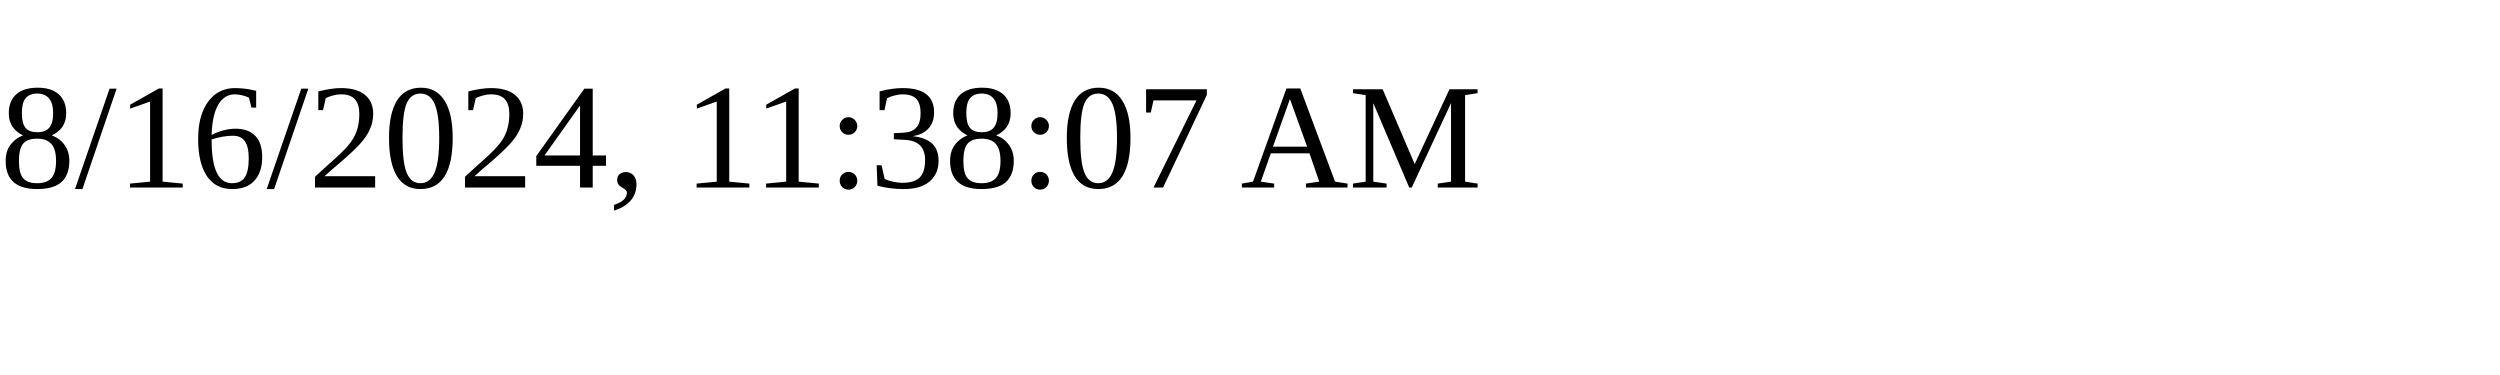
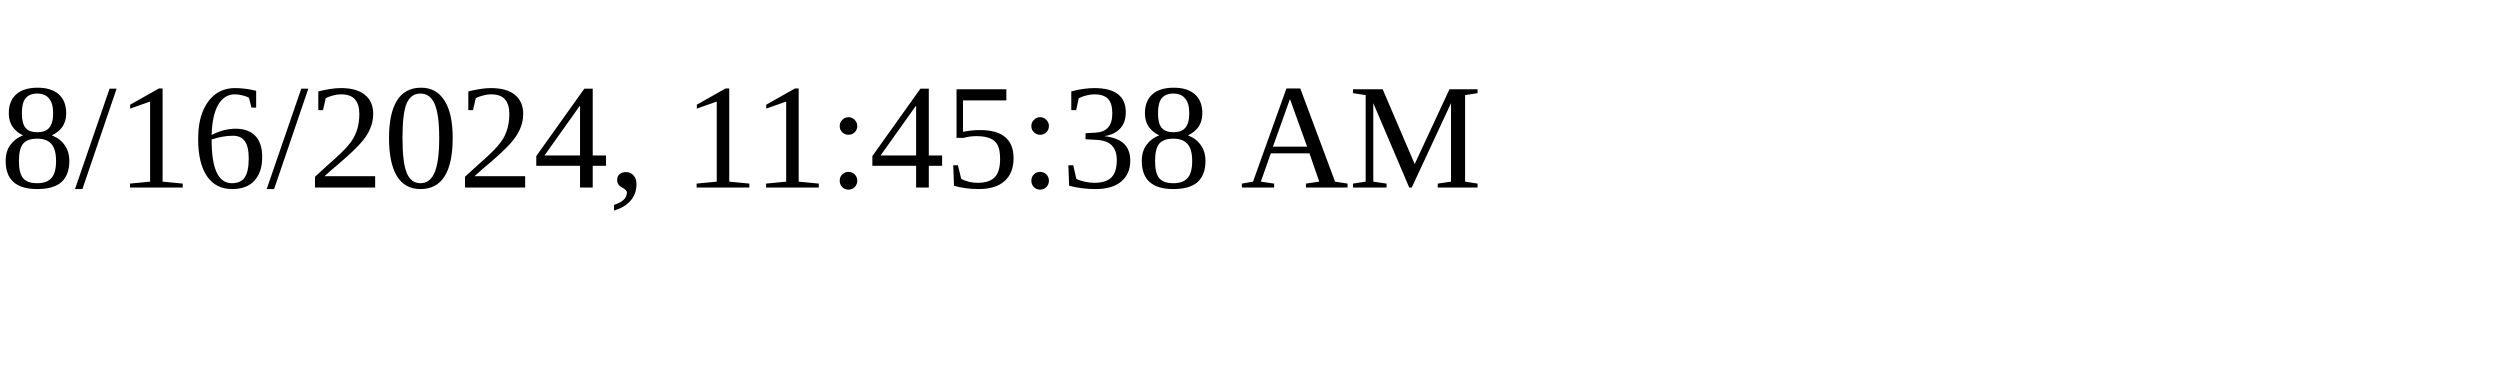
<svg xmlns="http://www.w3.org/2000/svg" height="30" width="200">
-   <text x="0" y="15">8/16/2024, 11:38:07 AM</text>
+   <text x="0" y="15">8/16/2024, 11:45:38 AM</text>
</svg>
